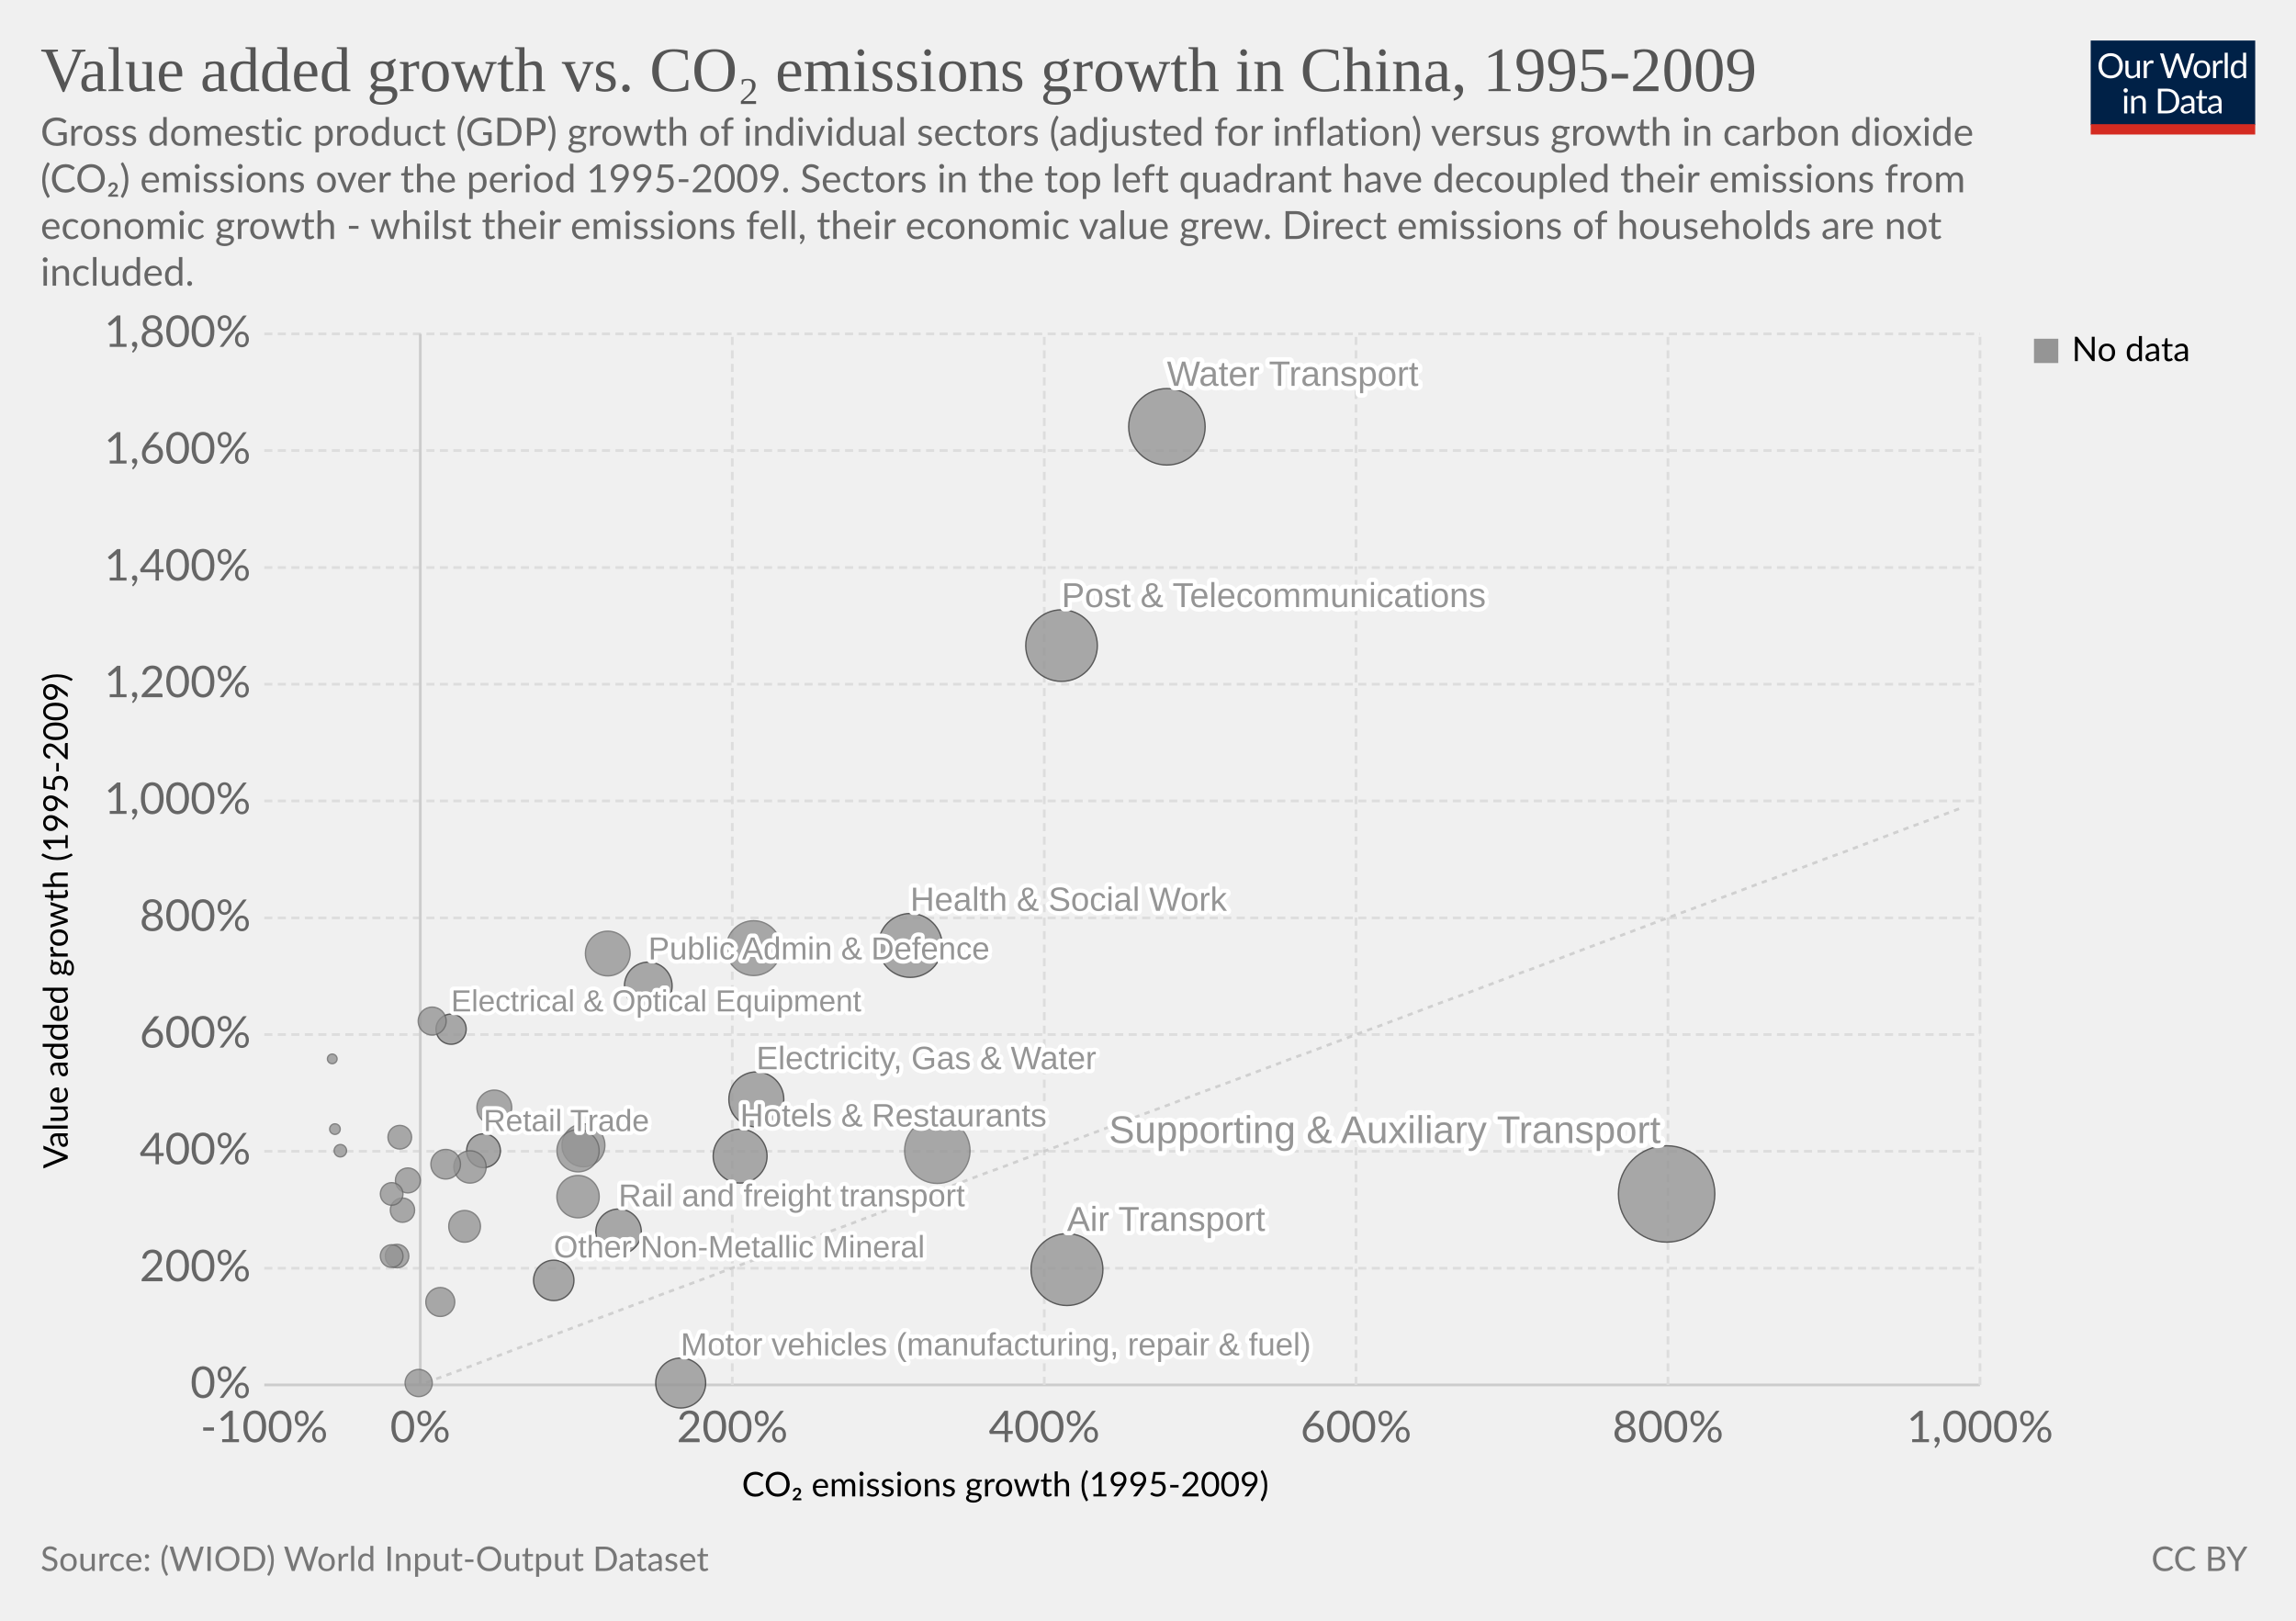
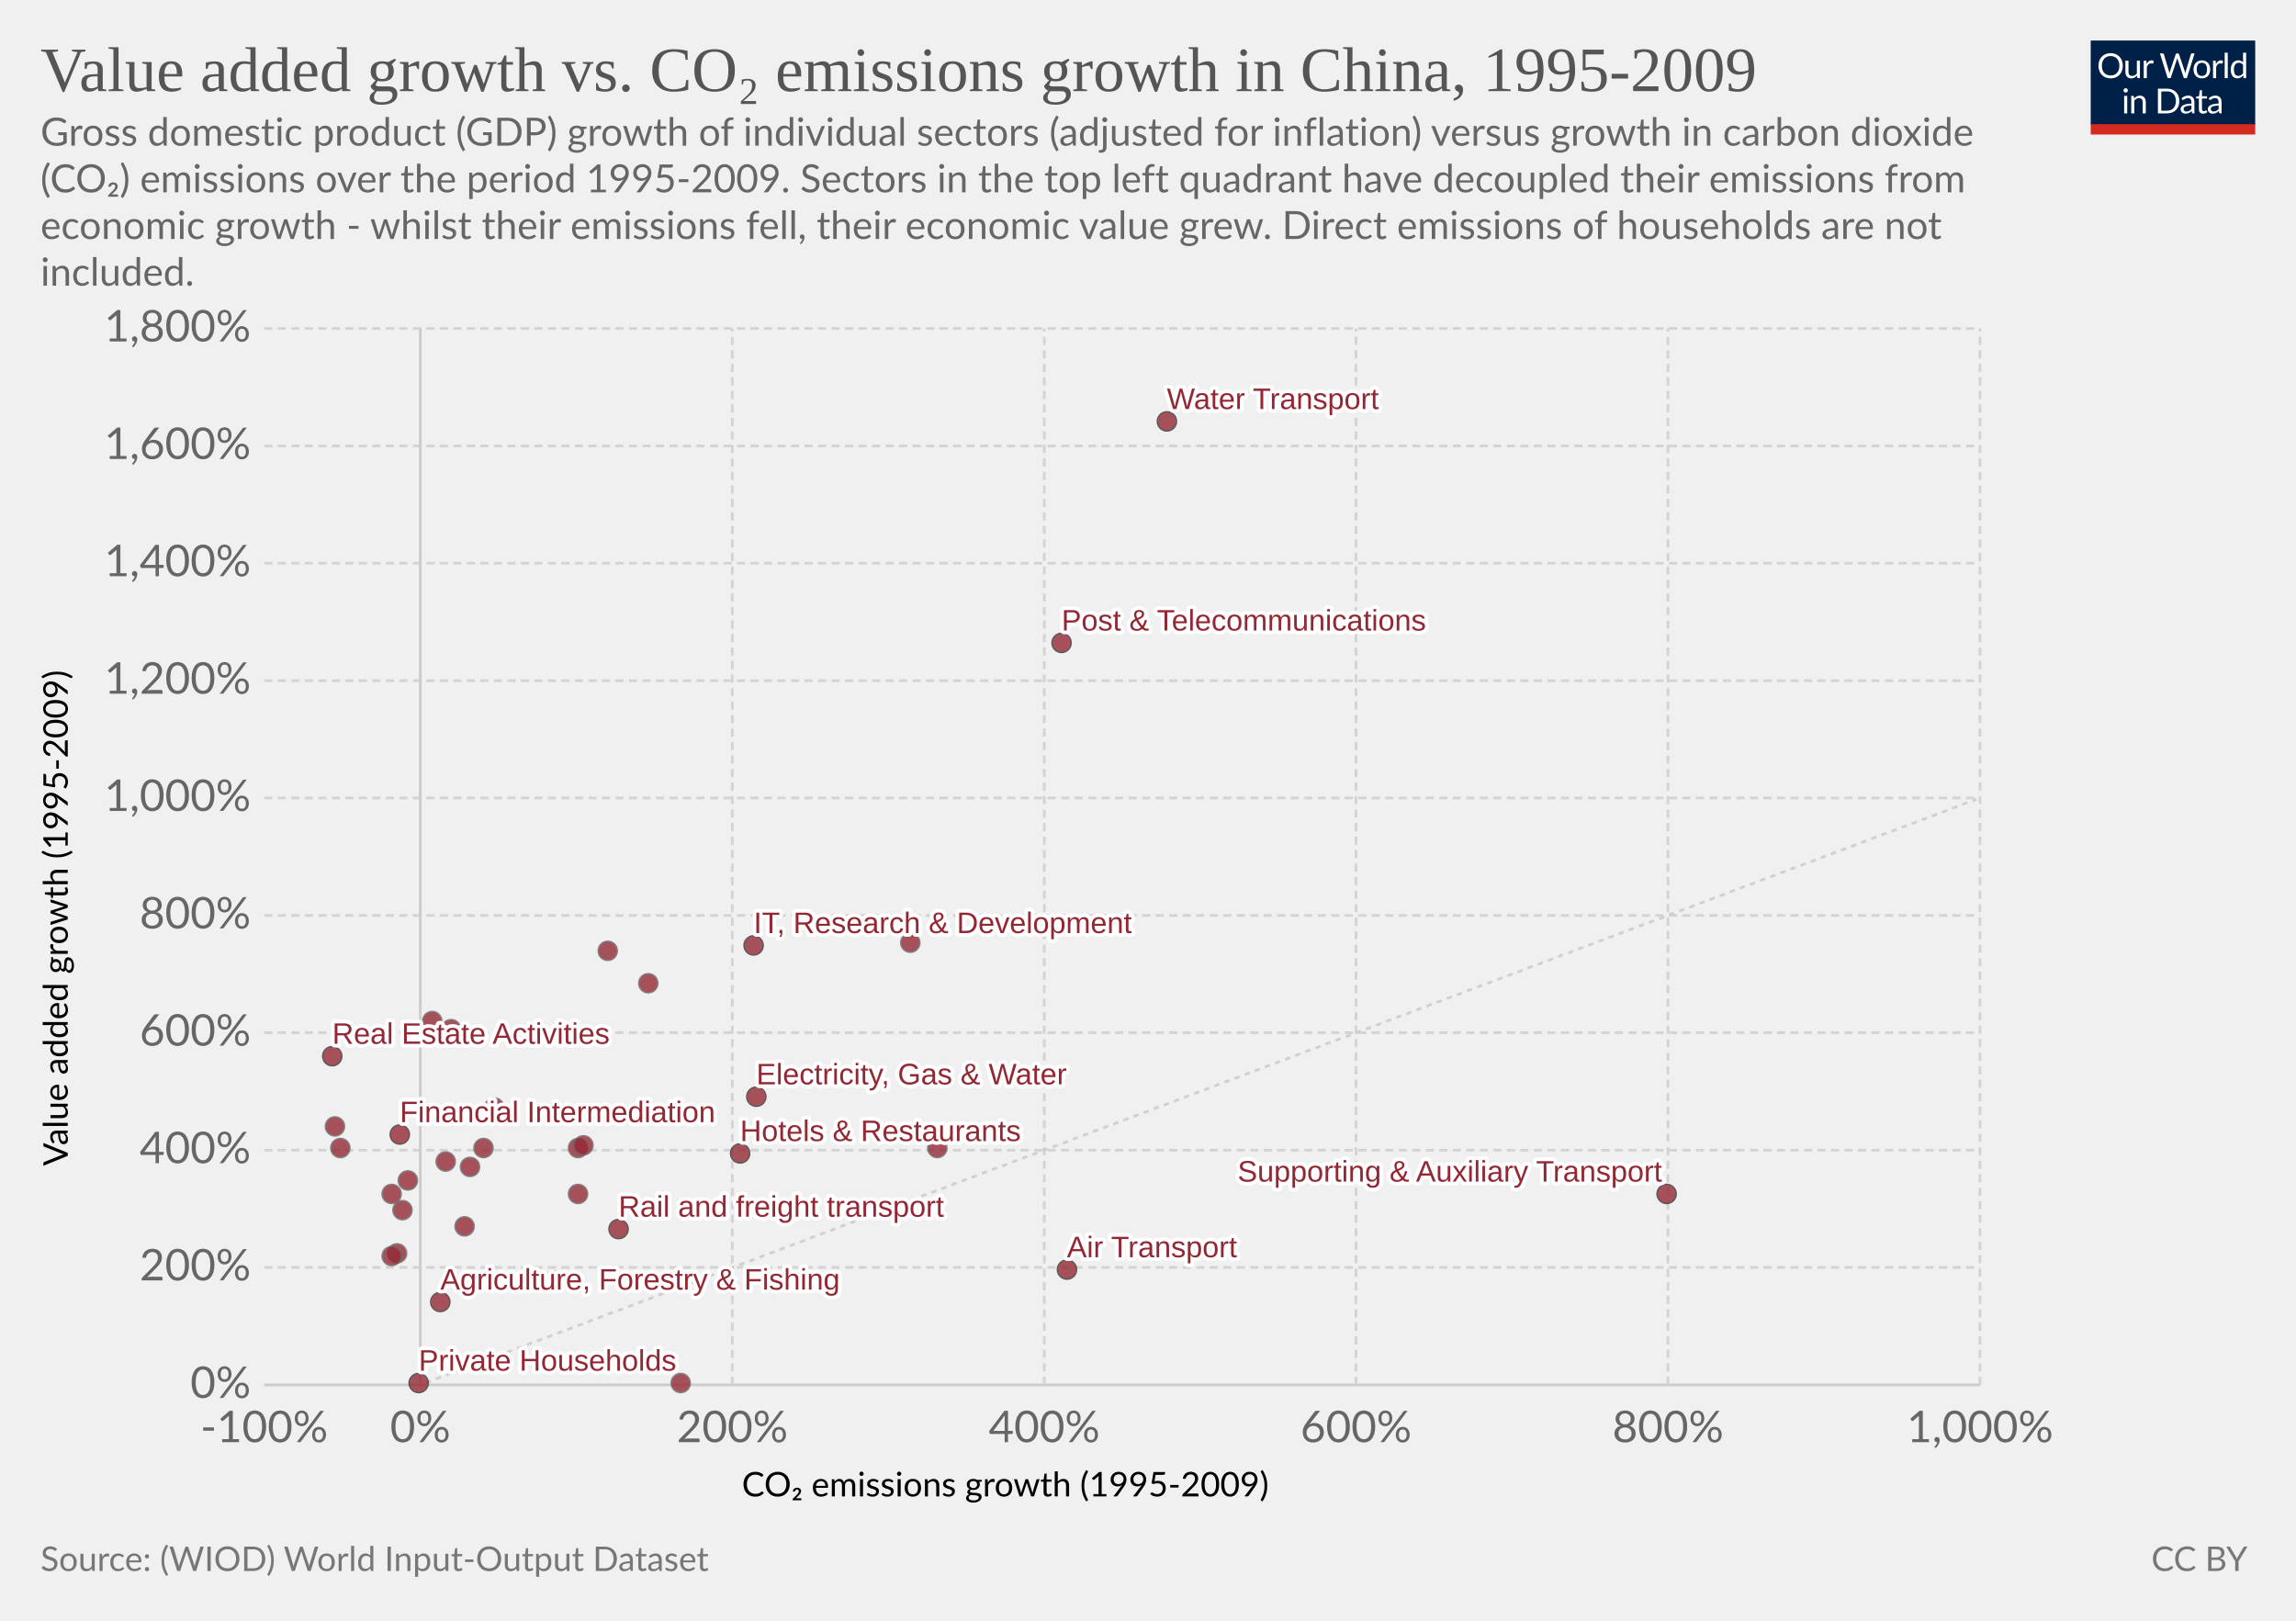
<svg xmlns="http://www.w3.org/2000/svg" version="1.1" style="background-color:#fff;-webkit-font-smoothing:antialiased" width="850" height="600" viewBox="0 0 850 600" font-family="Lato,'Helvetica Neue',Helvetica,Arial,sans-serif" font-size="18" text-rendering="optimizeLegibility">
  <g class="HeaderView">
    <g transform="matrix(.29 0 0 .29 774 15)">
      <svg width="210" height="120" viewBox="0 0 210 120" fill="none">
        <g clip-path="url(#clip0)">
          <path d="M0 0h210v107.89H0V0z" fill="#002147" />
          <path d="M40.98 32.25c0 2.36-.38 4.53-1.12 6.51a14.26 14.26 0 01-8.1 8.4c-1.9.78-4.02 1.17-6.34 1.17a16.6 16.6 0 01-6.33-1.17 14.31 14.31 0 01-8.08-8.4 18.29 18.29 0 01-1.12-6.51c0-2.36.38-4.53 1.12-6.5a14.32 14.32 0 018.07-8.44c1.92-.8 4.03-1.19 6.34-1.19 2.32 0 4.43.4 6.34 1.19 1.92.8 3.56 1.9 4.93 3.34a14.87 14.87 0 013.17 5.1 18.1 18.1 0 011.12 6.5zm-4.38 0c0-1.94-.26-3.68-.8-5.22a10.91 10.91 0 00-2.24-3.89 9.68 9.68 0 00-3.52-2.46 11.95 11.95 0 00-4.62-.86c-1.68 0-3.21.28-4.6.86a9.88 9.88 0 00-3.54 2.46 10.91 10.91 0 00-2.24 3.9c-.53 1.53-.8 3.27-.8 5.2 0 1.94.27 3.68.8 5.22a11.17 11.17 0 002.24 3.9 10.01 10.01 0 003.55 2.44c1.38.56 2.9.83 4.6.83 1.7 0 3.24-.27 4.61-.83a9.8 9.8 0 003.52-2.44 11.17 11.17 0 002.25-3.9c.53-1.54.8-3.28.8-5.21zm26.22-6.54V48H60.5c-.56 0-.9-.27-1.05-.81l-.31-2.4a12.45 12.45 0 01-3.26 2.6c-1.2.64-2.58.96-4.13.96-1.22 0-2.3-.2-3.24-.6a6.52 6.52 0 01-2.33-1.7 7.37 7.37 0 01-1.43-2.67c-.3-1.04-.46-2.2-.46-3.45V25.7h3.91v14.22c0 1.68.38 2.99 1.15 3.91.77.93 1.96 1.39 3.54 1.39 1.16 0 2.24-.27 3.23-.82a10.42 10.42 0 002.8-2.28V25.7h3.91zm8.61 4.47a9.94 9.94 0 012.6-3.56 5.64 5.64 0 013.76-1.3c.47 0 .92.05 1.34.15.44.1.83.27 1.17.49l-.3 2.92c-.09.37-.3.55-.66.55-.2 0-.5-.04-.9-.13a6.21 6.21 0 00-3.24.18c-.54.2-1.03.5-1.47.92-.42.4-.81.9-1.17 1.5-.33.58-.64 1.26-.92 2.02V48H67.7V25.71h2.25c.42 0 .72.08.88.25.16.16.27.44.33.83l.26 3.39zm61.16-13.7L122.75 48h-3.82l-7.99-24.05a21.95 21.95 0 01-.42-1.58 38.36 38.36 0 01-.44 1.58L102.05 48h-3.83L88.4 16.47h3.54c.38 0 .7.1.95.29.26.2.43.43.5.73l6.52 21.9c.1.4.2.83.28 1.28.1.46.2.94.29 1.46l.3-1.46c.12-.47.25-.9.38-1.27l7.41-21.91c.1-.25.26-.48.51-.69.27-.22.58-.33.95-.33h1.23c.38 0 .69.1.92.29.24.2.41.43.53.73l7.4 21.9a28.4 28.4 0 01.68 2.62 29.52 29.52 0 01.52-2.61l6.54-21.91c.07-.27.23-.5.48-.7.27-.21.58-.32.95-.32h3.32zm9.35 8.88c1.63 0 3.1.27 4.4.82a9.43 9.43 0 015.46 5.94c.5 1.4.74 2.98.74 4.73 0 1.76-.25 3.34-.74 4.75a9.43 9.43 0 01-5.46 5.92c-1.3.52-2.77.79-4.4.79-1.64 0-3.12-.27-4.44-.8a9.42 9.42 0 01-3.35-2.3c-.92-1-1.63-2.2-2.13-3.61-.49-1.41-.73-3-.73-4.75s.24-3.33.73-4.73c.5-1.43 1.2-2.64 2.13-3.63a9.4 9.4 0 013.35-2.31c1.32-.55 2.8-.82 4.44-.82zm0 19.89c2.2 0 3.84-.73 4.93-2.2 1.08-1.48 1.63-3.54 1.63-6.18 0-2.66-.55-4.72-1.63-6.2-1.09-1.49-2.73-2.23-4.93-2.23-1.12 0-2.09.2-2.93.57a5.7 5.7 0 00-2.06 1.65 7.5 7.5 0 00-1.24 2.67c-.26 1.04-.4 2.22-.4 3.54 0 2.64.55 4.7 1.64 6.18 1.1 1.47 2.76 2.2 4.99 2.2zm17.97-15.07a9.94 9.94 0 012.6-3.56 5.64 5.64 0 013.76-1.3c.47 0 .91.05 1.34.15.44.1.83.27 1.16.49l-.28 2.92c-.09.37-.31.55-.66.55-.2 0-.5-.04-.9-.13a6.2 6.2 0 00-3.24.18c-.54.2-1.03.5-1.47.92-.43.4-.82.9-1.17 1.5a13.1 13.1 0 00-.92 2.02V48h-3.94V25.71h2.24c.43 0 .72.08.88.25.17.16.28.44.33.83l.27 3.39zm15.04-14.59V48h-3.92V15.6h3.92zm19.55 15.43a6.22 6.22 0 00-2.38-2.05 6.7 6.7 0 00-2.86-.6c-2.07 0-3.66.75-4.77 2.23-1.12 1.48-1.68 3.6-1.68 6.33 0 1.46.13 2.7.38 3.74a7.29 7.29 0 001.1 2.56 4.35 4.35 0 001.78 1.45c.7.3 1.5.46 2.4.46 1.29 0 2.41-.3 3.36-.88a9.6 9.6 0 002.67-2.49V31.02zm3.91-15.43V48h-2.33c-.56 0-.9-.27-1.06-.81l-.35-2.71a12.13 12.13 0 01-3.25 2.77 8.28 8.28 0 01-4.23 1.06 7.31 7.31 0 01-6.14-2.9c-.73-.96-1.3-2.15-1.69-3.57a18.35 18.35 0 01.07-9.48 11.29 11.29 0 011.89-3.7 8.7 8.7 0 017.06-3.34 7.96 7.96 0 016.12 2.62V15.59h3.91zM46.61 70.71V93H42.7V70.71h3.91zm.84-7c0 .39-.08.75-.24 1.09a2.81 2.81 0 01-1.52 1.47 2.67 2.67 0 01-2.16 0 2.9 2.9 0 01-1.45-1.47 2.67 2.67 0 010-2.16c.15-.35.35-.65.6-.9.25-.27.53-.47.85-.62a2.67 2.67 0 012.16 0c.35.15.65.35.9.62.27.25.47.55.62.9.16.34.24.7.24 1.08zm7.97 10.24c.49-.54 1-1.04 1.54-1.48a9.85 9.85 0 013.66-1.84 8.96 8.96 0 015.43.35c.94.4 1.72.97 2.33 1.71a7.36 7.36 0 011.43 2.67c.32 1.04.49 2.19.49 3.45V93h-3.94V78.81c0-1.69-.4-3-1.17-3.92-.76-.93-1.93-1.4-3.5-1.4a6.6 6.6 0 00-3.25.83c-1 .56-1.92 1.31-2.77 2.27V93h-3.94V70.71h2.35c.56 0 .9.28 1.04.82l.3 2.42zm57.7 3.3c0 2.36-.37 4.5-1.11 6.44a14.3 14.3 0 01-3.17 4.98 14.1 14.1 0 01-4.93 3.2c-1.9.76-4.02 1.13-6.33 1.13H85.8V61.47h11.77c2.31 0 4.42.39 6.33 1.15a13.8 13.8 0 018.1 8.18 17.75 17.75 0 011.12 6.45zm-4.37 0c0-1.94-.26-3.67-.8-5.2a10.94 10.94 0 00-2.23-3.87 9.57 9.57 0 00-3.53-2.42 12.23 12.23 0 00-4.61-.83h-7.5v24.62h7.5c1.7 0 3.24-.28 4.61-.84a9.7 9.7 0 003.53-2.4 10.94 10.94 0 002.24-3.87c.53-1.53.8-3.26.8-5.2zm19.8 5.72c-1.8.06-3.34.2-4.62.44-1.26.22-2.3.51-3.1.88-.8.36-1.37.8-1.74 1.3-.35.5-.53 1.05-.53 1.67 0 .58.1 1.1.3 1.52a3 3 0 00.76 1.05c.34.27.73.46 1.17.6.45.11.94.17 1.45.17a7.28 7.28 0 003.5-.81 11.95 11.95 0 002.82-2.2v-4.62zm-12.65-9.11a12.73 12.73 0 013.98-2.66c1.43-.59 3-.88 4.73-.88 1.25 0 2.36.2 3.33.61a6.81 6.81 0 013.94 4.38c.33 1.04.5 2.19.5 3.43V93h-1.74a1.8 1.8 0 01-.88-.18c-.2-.13-.36-.38-.48-.74l-.44-2.12c-.59.55-1.16 1.03-1.72 1.46a9.48 9.48 0 01-3.74 1.7c-.69.15-1.46.23-2.3.23-.87 0-1.69-.12-2.45-.35a5.34 5.34 0 01-3.34-2.93 6.64 6.64 0 01-.49-2.64c0-.88.25-1.72.73-2.53a6.33 6.33 0 012.35-2.17c1.09-.63 2.5-1.15 4.25-1.54 1.75-.41 3.89-.65 6.42-.7v-1.75c0-1.73-.37-3.03-1.12-3.91-.75-.9-1.84-1.34-3.28-1.34-.97 0-1.78.12-2.44.37-.64.23-1.2.5-1.7.81l-1.23.82c-.33.23-.67.35-1 .35-.27 0-.5-.07-.69-.2a2.1 2.1 0 01-.48-.53l-.7-1.25zm27.67 19.5c-1.76 0-3.12-.5-4.07-1.48-.94-.98-1.41-2.4-1.41-4.25V74h-2.68a.9.9 0 01-.6-.2c-.16-.14-.24-.36-.24-.66v-1.56l3.65-.46.9-6.89a.9.9 0 01.29-.52.88.88 0 01.62-.22H142v7.67h6.44V74H142v13.38c0 .94.22 1.63.68 2.09.45.45 1.04.68 1.76.68a3.21 3.21 0 001.85-.53l.55-.35c.16-.12.3-.18.41-.18.2 0 .4.13.55.38l1.15 1.87a7.45 7.45 0 01-2.44 1.5c-.96.35-1.94.52-2.95.52zm19.68-10.4c-1.8.07-3.34.21-4.62.45-1.26.22-2.3.51-3.1.88-.8.36-1.37.8-1.74 1.3-.35.5-.53 1.05-.53 1.67 0 .58.1 1.1.3 1.52.18.42.44.77.76 1.05.34.27.73.46 1.17.6.45.11.94.17 1.45.17a7.3 7.3 0 003.5-.81 12.04 12.04 0 002.82-2.2v-4.62zm-12.65-9.1a12.72 12.72 0 013.99-2.66c1.42-.59 3-.88 4.72-.88 1.25 0 2.36.2 3.33.61a6.81 6.81 0 013.94 4.38c.33 1.04.5 2.19.5 3.43V93h-1.74a1.8 1.8 0 01-.88-.18c-.2-.13-.36-.38-.48-.74l-.44-2.12c-.59.55-1.16 1.03-1.72 1.46a9.48 9.48 0 01-3.74 1.7c-.69.15-1.46.23-2.3.23-.87 0-1.69-.12-2.45-.35a5.33 5.33 0 01-3.34-2.93 6.62 6.62 0 01-.49-2.64c0-.88.25-1.72.73-2.53a6.33 6.33 0 012.35-2.17c1.09-.63 2.5-1.15 4.25-1.54a31.2 31.2 0 016.42-.7v-1.75c0-1.73-.37-3.03-1.12-3.91-.75-.9-1.84-1.34-3.28-1.34-.97 0-1.78.12-2.44.37-.64.23-1.2.5-1.7.81-.46.3-.87.57-1.22.82-.34.23-.68.35-1.02.35-.26 0-.49-.07-.68-.2a1.88 1.88 0 01-.48-.53l-.7-1.25z" fill="#fff" />
          <path fill="#D42B21" d="M0 106.79h210V120H0z" />
        </g>
        <defs>
          <clipPath id="clip0">
            <path fill="#fff" d="M0 0h210v120H0z" />
          </clipPath>
        </defs>
      </svg>
    </g>
-     <a href="https://ourworldindata.org/grapher/value-added-growth-vs-emissions-growth-china" target="_blank" font-family="&quot;Playfair Display&quot;,Georgia,&quot;Times New Roman&quot;,serif">
+     <a href="https://ourworldindata.org/grapher/value-added-growth-vs-emissions-growth-china?tab=chart&amp;stackMode=absolute&amp;time=latest&amp;country=&amp;region=World" target="_blank" font-family="&quot;Playfair Display&quot;,Georgia,&quot;Times New Roman&quot;,serif">
      <text font-size="23.4" x="15" y="33.7" fill="#555">
        <tspan x="15" y="33.72">Value added growth vs. CO₂ emissions growth in China, 1995-2009</tspan>
      </text>
    </a>
    <text font-size="14.4" x="15" y="53.9" fill="#666">
      <tspan x="15" y="53.92">Gross domestic product (GDP) growth of individual sectors (adjusted for inflation) versus growth in carbon dioxide</tspan>
      <tspan x="15" y="71.2">(CO₂) emissions over the period 1995-2009. Sectors in the top left quadrant have decoupled their emissions from</tspan>
      <tspan x="15" y="88.48">economic growth - whilst their emissions fell, their economic value grew. Direct emissions of households are not</tspan>
      <tspan x="15" y="105.76">included.</tspan>
    </text>
  </g>
-   <g>
-     <g class="AxisBoxView">
+   <g class="ScatterPlot">
+     <g class="DualAxisView">
      <g class="HorizontalAxis">
        <text font-size="12.6" x="274.6" y="554">
          <tspan x="274.65" y="553.98">CO₂ emissions growth (1995-2009)</tspan>
        </text>
        <text x="97.8" y="533.9" fill="#666" text-anchor="middle" font-size="16.2">-100%</text>
        <text x="155.6" y="533.9" fill="#666" text-anchor="middle" font-size="16.2">0%</text>
        <text x="271.1" y="533.9" fill="#666" text-anchor="middle" font-size="16.2">200%</text>
        <text x="386.6" y="533.9" fill="#666" text-anchor="middle" font-size="16.2">400%</text>
        <text x="502" y="533.9" fill="#666" text-anchor="middle" font-size="16.2">600%</text>
        <text x="617.5" y="533.9" fill="#666" text-anchor="middle" font-size="16.2">800%</text>
        <text x="733" y="533.9" fill="#666" text-anchor="middle" font-size="16.2">1,000%</text>
      </g>
      <g class="VerticalAxis">
-         <text font-size="12.6" x="-432.6" y="25.1" transform="rotate(-90)">
-           <tspan x="-432.6" y="25.08">Value added growth (1995-2009)</tspan>
+         <text font-size="12.6" x="-431.6" y="25.1" transform="rotate(-90)">
+           <tspan x="-431.6" y="25.08">Value added growth (1995-2009)</tspan>
        </text>
        <text x="92.84" y="512.7" fill="#666" dominant-baseline="middle" text-anchor="end" font-size="16.2">0%</text>
-         <text x="92.84" y="469.5" fill="#666" dominant-baseline="middle" text-anchor="end" font-size="16.2">200%</text>
-         <text x="92.84" y="426.2" fill="#666" dominant-baseline="middle" text-anchor="end" font-size="16.2">400%</text>
-         <text x="92.84" y="383" fill="#666" dominant-baseline="middle" text-anchor="end" font-size="16.2">600%</text>
-         <text x="92.84" y="339.8" fill="#666" dominant-baseline="middle" text-anchor="end" font-size="16.2">800%</text>
-         <text x="92.84" y="296.5" fill="#666" dominant-baseline="middle" text-anchor="end" font-size="16.2">1,000%</text>
-         <text x="92.84" y="253.3" fill="#666" dominant-baseline="middle" text-anchor="end" font-size="16.2">1,200%</text>
-         <text x="92.84" y="210.1" fill="#666" dominant-baseline="middle" text-anchor="end" font-size="16.2">1,400%</text>
-         <text x="92.84" y="166.8" fill="#666" dominant-baseline="middle" text-anchor="end" font-size="16.2">1,600%</text>
-         <text x="92.84" y="123.6" fill="#666" dominant-baseline="middle" text-anchor="end" font-size="16.2">1,800%</text>
-       </g>
-       <g class="AxisGridLines">
+         <text x="92.84" y="469.2" fill="#666" dominant-baseline="middle" text-anchor="end" font-size="16.2">200%</text>
+         <text x="92.84" y="425.8" fill="#666" dominant-baseline="middle" text-anchor="end" font-size="16.2">400%</text>
+         <text x="92.84" y="382.3" fill="#666" dominant-baseline="middle" text-anchor="end" font-size="16.2">600%</text>
+         <text x="92.84" y="338.9" fill="#666" dominant-baseline="middle" text-anchor="end" font-size="16.2">800%</text>
+         <text x="92.84" y="295.4" fill="#666" dominant-baseline="middle" text-anchor="end" font-size="16.2">1,000%</text>
+         <text x="92.84" y="252" fill="#666" dominant-baseline="middle" text-anchor="end" font-size="16.2">1,200%</text>
+         <text x="92.84" y="208.5" fill="#666" dominant-baseline="middle" text-anchor="end" font-size="16.2">1,400%</text>
+         <text x="92.84" y="165.1" fill="#666" dominant-baseline="middle" text-anchor="end" font-size="16.2">1,600%</text>
+         <text x="92.84" y="121.6" fill="#666" dominant-baseline="middle" text-anchor="end" font-size="16.2">1,800%</text>
+       </g>
+       <g class="AxisGridLines horizontalLines">
        <path stroke="#ccc" d="M97.84 512.7H733" />
-         <path stroke="#ddd" stroke-dasharray="3,2" d="M97.84 469.5H733M97.84 426.2H733M97.84 383H733M97.84 339.8H733M97.84 296.5H733M97.84 253.3H733M97.84 210.1H733M97.84 166.8H733M97.84 123.6H733" />
-       </g>
-       <g class="AxisGridLines">
-         <path stroke="#ccc" d="M155.6 512.7V123.6" />
-         <path stroke="#ddd" stroke-dasharray="3,2" d="M271.1 512.7V123.6M386.6 512.7V123.6M502 512.7V123.6M617.5 512.7V123.6M733 512.7V123.6" />
+         <path stroke="#d3d3d3" stroke-dasharray="3,2" d="M97.84 469.2H733M97.84 425.8H733M97.84 382.3H733M97.84 338.9H733M97.84 295.4H733M97.84 252H733M97.84 208.5H733M97.84 165.1H733M97.84 121.6H733" />
+       </g>
+       <g class="AxisGridLines verticalLines">
+         <path stroke="#ccc" d="M155.6 512.7V121.6" />
+         <path stroke="#d3d3d3" stroke-dasharray="3,2" d="M271.1 512.7V121.6M386.6 512.7V121.6M502 512.7V121.6M617.5 512.7V121.6M733 512.7V121.6" />
      </g>
    </g>
    <g>
      <defs>
        <clipPath id="a">
-           <path d="M97.84 123.6H733v389.1H97.84z" />
+           <path d="M97.84 121.6H733v391.1H97.84z" />
        </clipPath>
      </defs>
-       <path d="M97.8 534.3l6.4-2.4 6.3-2.3 6.4-2.4 6.3-2.4 6.4-2.4 6.4-2.4 6.3-2.3 6.4-2.4 6.3-2.4 6.4-2.4 6.3-2.3 6.4-2.4 6.3-2.4 6.4-2.4 6.3-2.4 6.4-2.3 6.3-2.4 6.4-2.4 6.3-2.4 6.4-2.3 6.3-2.4 6.4-2.4 6.3-2.4 6.4-2.4 6.3-2.3 6.4-2.4 6.3-2.4 6.4-2.4 6.3-2.3 6.4-2.4 6.3-2.4 6.4-2.4 6.3-2.4 6.4-2.3 6.3-2.4 6.4-2.4 6.4-2.4 6.3-2.3 6.4-2.4 6.3-2.4 6.4-2.4 6.3-2.4 6.4-2.3 6.3-2.4 6.4-2.4 6.3-2.4 6.4-2.3 6.3-2.4 6.4-2.4 6.3-2.4 6.4-2.4 6.3-2.3 6.4-2.4 6.3-2.4 6.4-2.4 6.3-2.3 6.4-2.4 6.3-2.4 6.4-2.4 6.3-2.4 6.4-2.3 6.3-2.4 6.4-2.4 6.3-2.4 6.4-2.3 6.3-2.4 6.4-2.4 6.3-2.4 6.4-2.4 6.4-2.3 6.3-2.4 6.4-2.4 6.3-2.4 6.4-2.3 6.3-2.4 6.4-2.4 6.3-2.4 6.4-2.4 6.3-2.3 6.4-2.4 6.3-2.4 6.4-2.4 6.3-2.3 6.4-2.4 6.3-2.4 6.4-2.4 6.3-2.4 6.4-2.3 6.3-2.4 6.4-2.4 6.3-2.4 6.4-2.3 6.3-2.4 6.4-2.4 6.3-2.4 6.4-2.4 6.3-2.3 6.4-2.4 6.3-2.4" clip-path="url(#a)" opacity=".9" fill="none" stroke="#ccc" stroke-dasharray="2 2" />
+       <path d="M97.8 534.4l1.3-.5 1.3-.4 1.3-.5 1.2-.5 1.3-.5 1.3-.4 1.2-.5 1.3-.5 1.3-.5 1.2-.5 1.3-.4 1.3-.5 1.3-.5 1.2-.5 1.3-.4 1.3-.5 1.2-.5 1.3-.5 1.3-.5 1.2-.4 1.3-.5 1.3-.5 1.3-.5 1.2-.4 1.3-.5 1.3-.5 1.2-.5 1.3-.5 1.3-.4 1.3-.5 1.2-.5 1.3-.5 1.3-.4 1.2-.5 1.3-.5 1.3-.5 1.2-.5 1.3-.4 1.3-.5 1.3-.5 1.2-.5 1.3-.4 1.3-.5 1.2-.5 1.3-.5 1.3-.5 1.2-.4 1.3-.5 1.3-.5 1.3-.5 1.2-.5 1.3-.4 1.3-.5 1.2-.5 1.3-.5 1.3-.4 1.3-.5 1.2-.5 1.3-.5 1.3-.5 1.2-.4 1.3-.5 1.3-.5 1.2-.5 1.3-.4 1.3-.5 1.3-.5 1.2-.5 1.3-.5 1.3-.4 1.2-.5 1.3-.5 1.3-.5 1.2-.4 1.3-.5 1.3-.5 1.3-.5 1.2-.5 1.3-.4 1.3-.5 1.2-.5 1.3-.5 1.3-.4 1.2-.5 1.3-.5 1.3-.5 1.3-.5 1.2-.4 1.3-.5 1.3-.5 1.2-.5 1.3-.4 1.3-.5 1.3-.5 1.2-.5 1.3-.5 1.3-.4 1.2-.5 1.3-.5 1.3-.5 1.2-.5 1.3-.4 1.3-.5 1.3-.5 1.2-.5 1.3-.4 1.3-.5 1.2-.5 1.3-.5 1.3-.5 1.2-.4 1.3-.5 1.3-.5 1.3-.5 1.2-.4 1.3-.5 1.3-.5 1.2-.5 1.3-.5 1.3-.4 1.3-.5 1.2-.5 1.3-.5 1.3-.4 1.2-.5 1.3-.5 1.3-.5 1.2-.5 1.3-.4 1.3-.5 1.3-.5 1.2-.5 1.3-.4 1.3-.5 1.2-.5 1.3-.5 1.3-.5 1.2-.4 1.3-.5 1.3-.5 1.3-.5 1.2-.4 1.3-.5 1.3-.5 1.2-.5 1.3-.5 1.3-.4 1.2-.5 1.3-.5 1.3-.5 1.3-.5 1.2-.4 1.3-.5 1.3-.5 1.2-.5 1.3-.4 1.3-.5 1.3-.5 1.2-.5 1.3-.5 1.3-.4 1.2-.5 1.3-.5 1.3-.5 1.2-.4 1.3-.5 1.3-.5 1.3-.5 1.2-.5 1.3-.4 1.3-.5 1.2-.5 1.3-.5 1.3-.4 1.2-.5 1.3-.5 1.3-.5 1.3-.5 1.2-.4 1.3-.5 1.3-.5 1.2-.5 1.3-.4 1.3-.5 1.3-.5 1.2-.5 1.3-.5 1.3-.4 1.2-.5 1.3-.5 1.3-.5 1.2-.5 1.3-.4 1.3-.5 1.3-.5 1.2-.5 1.3-.4 1.3-.5 1.2-.5 1.3-.5 1.3-.5 1.2-.4 1.3-.5 1.3-.5 1.3-.5 1.2-.4 1.3-.5 1.3-.5 1.2-.5 1.3-.5 1.3-.4 1.2-.5 1.3-.5 1.3-.5 1.3-.4 1.2-.5 1.3-.5 1.3-.5 1.2-.5 1.3-.4 1.3-.5 1.3-.5 1.2-.5 1.3-.4 1.3-.5 1.2-.5 1.3-.5 1.3-.5 1.2-.4 1.3-.5 1.3-.5 1.3-.5 1.2-.4 1.3-.5 1.3-.5 1.2-.5 1.3-.5 1.3-.4 1.2-.5 1.3-.5 1.3-.5 1.3-.5 1.2-.4 1.3-.5 1.3-.5 1.2-.5 1.3-.4 1.3-.5 1.3-.5 1.2-.5 1.3-.5 1.3-.4 1.2-.5 1.3-.5 1.3-.5 1.2-.4 1.3-.5 1.3-.5 1.3-.5 1.2-.5 1.3-.4 1.3-.5 1.2-.5 1.3-.5 1.3-.4 1.2-.5 1.3-.5 1.3-.5 1.3-.5 1.2-.4 1.3-.5 1.3-.5 1.2-.5 1.3-.4 1.3-.5 1.2-.5 1.3-.5 1.3-.5 1.3-.4 1.2-.5 1.3-.5 1.3-.5 1.2-.4 1.3-.5 1.3-.5 1.3-.5 1.2-.5 1.3-.4 1.3-.5 1.2-.5 1.3-.5 1.3-.5 1.2-.4 1.3-.5 1.3-.5 1.3-.5 1.2-.4 1.3-.5 1.3-.5 1.2-.5 1.3-.5 1.3-.4 1.2-.5 1.3-.5 1.3-.5 1.3-.4 1.2-.5 1.3-.5 1.3-.5 1.2-.5 1.3-.4 1.3-.5 1.3-.5 1.2-.5 1.3-.4 1.3-.5 1.2-.5 1.3-.5 1.3-.5 1.2-.4 1.3-.5 1.3-.5 1.3-.5 1.2-.4 1.3-.5 1.3-.5 1.2-.5 1.3-.5 1.3-.4 1.2-.5 1.3-.5 1.3-.5 1.3-.4 1.2-.5 1.3-.5 1.3-.5 1.2-.5 1.3-.4 1.3-.5 1.2-.5 1.3-.5 1.3-.5 1.3-.4 1.2-.5 1.3-.5 1.3-.5 1.2-.4 1.3-.5 1.3-.5 1.3-.5 1.2-.5 1.3-.4 1.3-.5 1.2-.5 1.3-.5 1.3-.4 1.2-.5 1.3-.5 1.3-.5 1.3-.5 1.2-.4 1.3-.5 1.3-.5 1.2-.5 1.3-.4 1.3-.5 1.2-.5 1.3-.5 1.3-.5 1.3-.4 1.2-.5 1.3-.5 1.3-.5 1.2-.4 1.3-.5 1.3-.5 1.3-.5 1.2-.5 1.3-.4 1.3-.5 1.2-.5 1.3-.5 1.3-.5 1.2-.4 1.3-.5 1.3-.5 1.3-.5 1.2-.4 1.3-.5 1.3-.5 1.2-.5 1.3-.5 1.3-.4 1.2-.5 1.3-.5 1.3-.5 1.3-.4 1.2-.5 1.3-.5 1.3-.5 1.2-.5 1.3-.4 1.3-.5 1.2-.5 1.3-.5 1.3-.4 1.3-.5 1.2-.5 1.3-.5 1.3-.5 1.2-.4 1.3-.5 1.3-.5 1.3-.5 1.2-.4 1.3-.5 1.3-.5 1.2-.5 1.3-.5 1.3-.4 1.2-.5 1.3-.5 1.3-.5 1.3-.4 1.2-.5 1.3-.5 1.3-.5 1.2-.5 1.3-.4 1.3-.5 1.2-.5 1.3-.5 1.3-.5 1.3-.4 1.2-.5 1.3-.5 1.3-.5 1.2-.4 1.3-.5 1.3-.5 1.3-.5 1.2-.5 1.3-.4 1.3-.5 1.2-.5 1.3-.5 1.3-.4 1.2-.5 1.3-.5 1.3-.5 1.3-.5 1.2-.4 1.3-.5 1.3-.5 1.2-.5 1.3-.4 1.3-.5 1.2-.5 1.3-.5 1.3-.5 1.3-.4 1.2-.5 1.3-.5 1.3-.5 1.2-.4 1.3-.5 1.3-.5 1.2-.5 1.3-.5 1.3-.4 1.3-.5 1.2-.5 1.3-.5 1.3-.4 1.2-.5 1.3-.5 1.3-.5 1.3-.5 1.2-.4 1.3-.5 1.3-.5 1.2-.5 1.3-.5 1.3-.4 1.2-.5 1.3-.5 1.3-.5 1.3-.4 1.2-.5 1.3-.5 1.3-.5 1.2-.5 1.3-.4 1.3-.5 1.2-.5 1.3-.5 1.3-.4 1.3-.5 1.2-.5" clip-path="url(#a)" opacity=".9" fill="none" stroke="#ccc" stroke-dasharray="2 2" />
    </g>
    <g class="PointsWithLabels clickable" clip-path="url(#b)" font-family="Arial, sans-serif">
-       <path fill="rgba(255,255,255,0)" d="M97.84 123.6H733v389.1H97.84z" />
+       <path fill="rgba(255,255,255,0)" d="M97.84 121.6H733v391.1H97.84z" />
      <defs>
        <clipPath id="b">
-           <path d="M87.84 113.6H743v409.1H87.84z" />
+           <path d="M87.84 111.6H743v411.1H87.84z" />
        </clipPath>
      </defs>
+       <g class="key-Financial-Intermediation_0">
+         <circle cx="148" cy="420" r="3.57" fill="#932834" opacity=".8" stroke="#333" stroke-width=".5" />
+       </g>
+       <g class="key-Wholesale-__0026-Commission-Trade_0">
+         <circle cx="126" cy="425" r="3.57" fill="#932834" opacity=".8" stroke="#666" stroke-width=".5" />
+       </g>
+       <g class="key-Retail-Trade_0">
+         <circle cx="179" cy="425" r="3.57" fill="#932834" opacity=".8" stroke="#666" stroke-width=".5" />
+       </g>
+       <g class="key-Hotels-__0026-Restaurants_0">
+         <circle cx="274" cy="427" r="3.57" fill="#932834" opacity=".8" stroke="#333" stroke-width=".5" />
+       </g>
+       <g class="key-Rail-and-freight-transport_0">
+         <circle cx="229" cy="455" r="3.57" fill="#932834" opacity=".8" stroke="#333" stroke-width=".5" />
+       </g>
+       <g class="key-Water-Transport_0">
+         <circle cx="432" cy="156" r="3.57" fill="#932834" opacity=".8" stroke="#333" stroke-width=".5" />
+       </g>
+       <g class="key-Air-Transport_0">
+         <circle cx="395" cy="470" r="3.57" fill="#932834" opacity=".8" stroke="#333" stroke-width=".5" />
+       </g>
      <g class="key-Supporting-__0026-Auxiliary-Transport_0">
-         <circle cx="617" cy="442" r="17.84" fill="#959595" opacity=".8" stroke="#333" stroke-width=".5" />
-       </g>
-       <g class="key-Water-Transport_0">
-         <circle cx="432" cy="158" r="14.15" fill="#959595" opacity=".8" stroke="#333" stroke-width=".5" />
-       </g>
-       <g class="key-Air-Transport_0">
-         <circle cx="395" cy="470" r="13.3" fill="#959595" opacity=".8" stroke="#333" stroke-width=".5" />
+         <circle cx="617" cy="442" r="3.57" fill="#932834" opacity=".8" stroke="#333" stroke-width=".5" />
      </g>
      <g class="key-Post-__0026-Telecommunications_0">
-         <circle cx="393" cy="239" r="13.25" fill="#959595" opacity=".8" stroke="#333" stroke-width=".5" />
+         <circle cx="393" cy="238" r="3.57" fill="#932834" opacity=".8" stroke="#333" stroke-width=".5" />
+       </g>
+       <g class="key-Mining-__0026-Quarrying_0">
+         <circle cx="214" cy="425" r="3.57" fill="#932834" opacity=".8" stroke="#666" stroke-width=".5" />
+       </g>
+       <g class="key-Real-Estate-Activities_0">
+         <circle cx="123" cy="391" r="3.57" fill="#932834" opacity=".8" stroke="#333" stroke-width=".5" />
+       </g>
+       <g class="key-IT__002c-Research-__0026-Development_0">
+         <circle cx="279" cy="350" r="3.57" fill="#932834" opacity=".8" stroke="#333" stroke-width=".5" />
+       </g>
+       <g class="key-Public-Admin-__0026-Defence_0">
+         <circle cx="240" cy="364" r="3.57" fill="#932834" opacity=".8" stroke="#666" stroke-width=".5" />
+       </g>
+       <g class="key-Education_0">
+         <circle cx="160" cy="378" r="3.57" fill="#932834" opacity=".8" stroke="#666" stroke-width=".5" />
+       </g>
+       <g class="key-Health-__0026-Social-Work_0">
+         <circle cx="337" cy="349" r="3.57" fill="#932834" opacity=".8" stroke="#666" stroke-width=".5" />
+       </g>
+       <g class="key-Other-Community__002c-Social-__0026-Personal-Services_0">
+         <circle cx="225" cy="352" r="3.57" fill="#932834" opacity=".8" stroke="#666" stroke-width=".5" />
+       </g>
+       <g class="key-Private-Households_0">
+         <circle cx="155" cy="512" r="3.57" fill="#932834" opacity=".8" stroke="#333" stroke-width=".5" />
+       </g>
+       <g class="key-Agriculture__002c-Forestry-__0026-Fishing_0">
+         <circle cx="163" cy="482" r="3.57" fill="#932834" opacity=".8" stroke="#333" stroke-width=".5" />
      </g>
      <g class="key-Construction_0">
-         <circle cx="347" cy="426" r="12.1" fill="#959595" opacity=".8" stroke="#666" stroke-width=".5" />
-       </g>
-       <g class="key-Health-__0026-Social-Work_0">
-         <circle cx="337" cy="350" r="11.82" fill="#959595" opacity=".8" stroke="#333" stroke-width=".5" />
+         <circle cx="347" cy="425" r="3.57" fill="#932834" opacity=".8" stroke="#666" stroke-width=".5" />
+       </g>
+       <g class="key-Motor-vehicles-__0028manufacturing__002c-repair-__0026-fuel__0029_0">
+         <circle cx="252" cy="512" r="3.57" fill="#932834" opacity=".8" stroke="#666" stroke-width=".5" />
+       </g>
+       <g class="key-Food__002c-Beverages-__0026-Tobacco_0">
+         <circle cx="149" cy="448" r="3.57" fill="#932834" opacity=".8" stroke="#666" stroke-width=".5" />
+       </g>
+       <g class="key-Textiles-__0026-Products_0">
+         <circle cx="147" cy="464" r="3.57" fill="#932834" opacity=".8" stroke="#666" stroke-width=".5" />
+       </g>
+       <g class="key-Leather-__0026-Footwear_0">
+         <circle cx="145" cy="465" r="3.57" fill="#932834" opacity=".8" stroke="#666" stroke-width=".5" />
+       </g>
+       <g class="key-Wood-__0026-Products_0">
+         <circle cx="174" cy="432" r="3.57" fill="#932834" opacity=".8" stroke="#666" stroke-width=".5" />
+       </g>
+       <g class="key-Pulp__002c-Paper__002c-__0026-Printing_0">
+         <circle cx="172" cy="454" r="3.57" fill="#932834" opacity=".8" stroke="#666" stroke-width=".5" />
+       </g>
+       <g class="key-Coke__002c-Refined-Petroleum-__0026-Nuclear-Fuel_0">
+         <circle cx="214" cy="442" r="3.57" fill="#932834" opacity=".8" stroke="#666" stroke-width=".5" />
+       </g>
+       <g class="key-Chemicals-__0026-Products_0">
+         <circle cx="165" cy="430" r="3.57" fill="#932834" opacity=".8" stroke="#666" stroke-width=".5" />
+       </g>
+       <g class="key-Rubber-__0026-Plastics_0">
+         <circle cx="145" cy="442" r="3.57" fill="#932834" opacity=".8" stroke="#666" stroke-width=".5" />
+       </g>
+       <g class="key-Other-Non__002dMetallic-Mineral_0">
+         <circle cx="205" cy="474" r="3.57" fill="#932834" opacity=".8" stroke="#666" stroke-width=".5" />
+       </g>
+       <g class="key-Basic-__0026-Fabricated-Metals_0">
+         <circle cx="216" cy="424" r="3.57" fill="#932834" opacity=".8" stroke="#666" stroke-width=".5" />
+       </g>
+       <g class="key-Machinery_0">
+         <circle cx="151" cy="437" r="3.57" fill="#932834" opacity=".8" stroke="#666" stroke-width=".5" />
+       </g>
+       <g class="key-Electrical-__0026-Optical-Equipment_0">
+         <circle cx="167" cy="381" r="3.57" fill="#932834" opacity=".8" stroke="#666" stroke-width=".5" />
+       </g>
+       <g class="key-Transport-Equipment_0">
+         <circle cx="183" cy="410" r="3.57" fill="#932834" opacity=".8" stroke="#666" stroke-width=".5" />
+       </g>
+       <g class="key-Manufacturing__002c-Nec__002c-Recycling_0">
+         <circle cx="124" cy="417" r="3.57" fill="#932834" opacity=".8" stroke="#666" stroke-width=".5" />
      </g>
      <g class="key-Electricity__002c-Gas-__0026-Water_0">
-         <circle cx="280" cy="407" r="10.17" fill="#959595" opacity=".8" stroke="#333" stroke-width=".5" />
-       </g>
-       <g class="key-IT__002c-Research-__0026-Development_0">
-         <circle cx="279" cy="351" r="10.14" fill="#959595" opacity=".8" stroke="#666" stroke-width=".5" />
-       </g>
-       <g class="key-Hotels-__0026-Restaurants_0">
-         <circle cx="274" cy="428" r="9.97" fill="#959595" opacity=".8" stroke="#333" stroke-width=".5" />
-       </g>
-       <g class="key-Motor-vehicles-__0028manufacturing__002c-repair-__0026-fuel__0029_0">
-         <circle cx="252" cy="512" r="9.24" fill="#959595" opacity=".8" stroke="#333" stroke-width=".5" />
-       </g>
-       <g class="key-Public-Admin-__0026-Defence_0">
-         <circle cx="240" cy="365" r="8.82" fill="#959595" opacity=".8" stroke="#333" stroke-width=".5" />
-       </g>
-       <g class="key-Rail-and-freight-transport_0">
-         <circle cx="229" cy="456" r="8.41" fill="#959595" opacity=".8" stroke="#333" stroke-width=".5" />
-       </g>
-       <g class="key-Other-Community__002c-Social-__0026-Personal-Services_0">
-         <circle cx="225" cy="353" r="8.27" fill="#959595" opacity=".8" stroke="#666" stroke-width=".5" />
-       </g>
-       <g class="key-Basic-__0026-Fabricated-Metals_0">
-         <circle cx="216" cy="424" r="7.93" fill="#959595" opacity=".8" stroke="#666" stroke-width=".5" />
-       </g>
-       <g class="key-Coke__002c-Refined-Petroleum-__0026-Nuclear-Fuel_0">
-         <circle cx="214" cy="443" r="7.83" fill="#959595" opacity=".8" stroke="#666" stroke-width=".5" />
-       </g>
-       <g class="key-Mining-__0026-Quarrying_0">
-         <circle cx="214" cy="426" r="7.81" fill="#959595" opacity=".8" stroke="#666" stroke-width=".5" />
-       </g>
-       <g class="key-Other-Non__002dMetallic-Mineral_0">
-         <circle cx="205" cy="474" r="7.47" fill="#959595" opacity=".8" stroke="#333" stroke-width=".5" />
-       </g>
-       <g class="key-Transport-Equipment_0">
-         <circle cx="183" cy="410" r="6.43" fill="#959595" opacity=".8" stroke="#666" stroke-width=".5" />
-       </g>
-       <g class="key-Retail-Trade_0">
-         <circle cx="179" cy="426" r="6.25" fill="#959595" opacity=".8" stroke="#333" stroke-width=".5" />
-       </g>
-       <g class="key-Wood-__0026-Products_0">
-         <circle cx="174" cy="432" r="5.97" fill="#959595" opacity=".8" stroke="#666" stroke-width=".5" />
-       </g>
-       <g class="key-Pulp__002c-Paper__002c-__0026-Printing_0">
-         <circle cx="172" cy="454" r="5.86" fill="#959595" opacity=".8" stroke="#666" stroke-width=".5" />
-       </g>
-       <g class="key-Electrical-__0026-Optical-Equipment_0">
-         <circle cx="167" cy="381" r="5.58" fill="#959595" opacity=".8" stroke="#333" stroke-width=".5" />
-       </g>
-       <g class="key-Chemicals-__0026-Products_0">
-         <circle cx="165" cy="431" r="5.47" fill="#959595" opacity=".8" stroke="#666" stroke-width=".5" />
-       </g>
-       <g class="key-Agriculture__002c-Forestry-__0026-Fishing_0">
-         <circle cx="163" cy="482" r="5.34" fill="#959595" opacity=".8" stroke="#666" stroke-width=".5" />
-       </g>
-       <g class="key-Education_0">
-         <circle cx="160" cy="378" r="5.17" fill="#959595" opacity=".8" stroke="#666" stroke-width=".5" />
-       </g>
-       <g class="key-Private-Households_0">
-         <circle cx="155" cy="512" r="5.02" fill="#959595" opacity=".8" stroke="#666" stroke-width=".5" />
-       </g>
-       <g class="key-Machinery_0">
-         <circle cx="151" cy="437" r="4.61" fill="#959595" opacity=".8" stroke="#666" stroke-width=".5" />
-       </g>
-       <g class="key-Food__002c-Beverages-__0026-Tobacco_0">
-         <circle cx="149" cy="448" r="4.49" fill="#959595" opacity=".8" stroke="#666" stroke-width=".5" />
-       </g>
-       <g class="key-Financial-Intermediation_0">
-         <circle cx="148" cy="421" r="4.37" fill="#959595" opacity=".8" stroke="#666" stroke-width=".5" />
-       </g>
-       <g class="key-Textiles-__0026-Products_0">
-         <circle cx="147" cy="465" r="4.34" fill="#959595" opacity=".8" stroke="#666" stroke-width=".5" />
-       </g>
-       <g class="key-Leather-__0026-Footwear_0">
-         <circle cx="145" cy="465" r="4.19" fill="#959595" opacity=".8" stroke="#666" stroke-width=".5" />
-       </g>
-       <g class="key-Rubber-__0026-Plastics_0">
-         <circle cx="145" cy="442" r="4.18" fill="#959595" opacity=".8" stroke="#666" stroke-width=".5" />
-       </g>
-       <g class="key-Wholesale-__0026-Commission-Trade_0">
-         <circle cx="126" cy="426" r="2.29" fill="#959595" opacity=".8" stroke="#666" stroke-width=".5" />
-       </g>
-       <g class="key-Manufacturing__002c-Nec__002c-Recycling_0">
-         <circle cx="124" cy="418" r="1.95" fill="#959595" opacity=".8" stroke="#666" stroke-width=".5" />
-       </g>
-       <g class="key-Real-Estate-Activities_0">
-         <circle cx="123" cy="392" r="1.78" fill="#959595" opacity=".8" stroke="#666" stroke-width=".5" />
-       </g>
-       <g class="backgroundLabels" fill="#333" font-weight="400">
-         <text x="410.51" y="423.16" font-size="14.3" fill="#fff" stroke="#fff" stroke-linecap="round" stroke-linejoin="round" stroke-width=".25em">Supporting &amp; Auxiliary Transport</text>
-         <text x="410.51" y="423.16" font-size="14.3" fill="#959595">Supporting &amp; Auxiliary Transport</text>
-         <text x="432" y="142.85" font-size="13.06" fill="#fff" stroke="#fff" stroke-linecap="round" stroke-linejoin="round" stroke-width=".25em">Water Transport</text>
-         <text x="432" y="142.85" font-size="13.06" fill="#959595">Water Transport</text>
-         <text x="395" y="455.7" font-size="12.82" fill="#fff" stroke="#fff" stroke-linecap="round" stroke-linejoin="round" stroke-width=".25em">Air Transport</text>
-         <text x="395" y="455.7" font-size="12.82" fill="#959595">Air Transport</text>
-         <text x="393" y="224.75" font-size="12.81" fill="#fff" stroke="#fff" stroke-linecap="round" stroke-linejoin="round" stroke-width=".25em">Post &amp; Telecommunications</text>
-         <text x="393" y="224.75" font-size="12.81" fill="#959595">Post &amp; Telecommunications</text>
-         <text x="337" y="337.18" font-size="12.43" fill="#fff" stroke="#fff" stroke-linecap="round" stroke-linejoin="round" stroke-width=".25em">Health &amp; Social Work</text>
-         <text x="337" y="337.18" font-size="12.43" fill="#959595">Health &amp; Social Work</text>
-         <text x="280" y="395.83" font-size="12.05" fill="#fff" stroke="#fff" stroke-linecap="round" stroke-linejoin="round" stroke-width=".25em">Electricity, Gas &amp; Water</text>
-         <text x="280" y="395.83" font-size="12.05" fill="#959595">Electricity, Gas &amp; Water</text>
-         <text x="274" y="417.03" font-size="12.01" fill="#fff" stroke="#fff" stroke-linecap="round" stroke-linejoin="round" stroke-width=".25em">Hotels &amp; Restaurants</text>
-         <text x="274" y="417.03" font-size="12.01" fill="#959595">Hotels &amp; Restaurants</text>
-         <text x="252" y="501.76" font-size="11.86" fill="#fff" stroke="#fff" stroke-linecap="round" stroke-linejoin="round" stroke-width=".25em">Motor vehicles (manufacturing, repair &amp; fuel)</text>
-         <text x="252" y="501.76" font-size="11.86" fill="#959595">Motor vehicles (manufacturing, repair &amp; fuel)</text>
-         <text x="240" y="355.18" font-size="11.78" fill="#fff" stroke="#fff" stroke-linecap="round" stroke-linejoin="round" stroke-width=".25em">Public Admin &amp; Defence</text>
-         <text x="240" y="355.18" font-size="11.78" fill="#959595">Public Admin &amp; Defence</text>
-         <text x="229" y="446.59" font-size="11.71" fill="#fff" stroke="#fff" stroke-linecap="round" stroke-linejoin="round" stroke-width=".25em">Rail and freight transport</text>
-         <text x="229" y="446.59" font-size="11.71" fill="#959595">Rail and freight transport</text>
-         <text x="205" y="465.53" font-size="11.55" fill="#fff" stroke="#fff" stroke-linecap="round" stroke-linejoin="round" stroke-width=".25em">Other Non-Metallic Mineral</text>
-         <text x="205" y="465.53" font-size="11.55" fill="#959595">Other Non-Metallic Mineral</text>
-         <text x="179" y="418.75" font-size="11.38" fill="#fff" stroke="#fff" stroke-linecap="round" stroke-linejoin="round" stroke-width=".25em">Retail Trade</text>
-         <text x="179" y="418.75" font-size="11.38" fill="#959595">Retail Trade</text>
-         <text x="167" y="374.42" font-size="11.29" fill="#fff" stroke="#fff" stroke-linecap="round" stroke-linejoin="round" stroke-width=".25em">Electrical &amp; Optical Equipment</text>
-         <text x="167" y="374.42" font-size="11.29" fill="#959595">Electrical &amp; Optical Equipment</text>
-       </g>
-     </g>
-     <g class="ScatterColorLegend clickable" cursor="pointer">
-       <g class="legendMark">
-         <path fill="#959595" d="M753 125.4h9v9h-9z" />
-         <text font-size="12.6" x="767" y="133.7">
-           <tspan x="767" y="133.68">No data</tspan>
-         </text>
+         <circle cx="280" cy="406" r="3.57" fill="#932834" opacity=".8" stroke="#333" stroke-width=".5" />
+       </g>
+       <g class="backgroundLabels" fill="#333" font-size="11" font-weight="400">
+         <text x="148" y="415.43" fill="#fff" stroke="#fff" stroke-linecap="round" stroke-linejoin="round" stroke-width=".25em">Financial Intermediation</text>
+         <text x="148" y="415.43" fill="#932834">Financial Intermediation</text>
+         <text x="274" y="422.43" fill="#fff" stroke="#fff" stroke-linecap="round" stroke-linejoin="round" stroke-width=".25em">Hotels &amp; Restaurants</text>
+         <text x="274" y="422.43" fill="#932834">Hotels &amp; Restaurants</text>
+         <text x="229" y="450.43" fill="#fff" stroke="#fff" stroke-linecap="round" stroke-linejoin="round" stroke-width=".25em">Rail and freight transport</text>
+         <text x="229" y="450.43" fill="#932834">Rail and freight transport</text>
+         <text x="432" y="151.43" fill="#fff" stroke="#fff" stroke-linecap="round" stroke-linejoin="round" stroke-width=".25em">Water Transport</text>
+         <text x="432" y="151.43" fill="#932834">Water Transport</text>
+         <text x="395" y="465.43" fill="#fff" stroke="#fff" stroke-linecap="round" stroke-linejoin="round" stroke-width=".25em">Air Transport</text>
+         <text x="395" y="465.43" fill="#932834">Air Transport</text>
+         <text x="458.16" y="437.43" fill="#fff" stroke="#fff" stroke-linecap="round" stroke-linejoin="round" stroke-width=".25em">Supporting &amp; Auxiliary Transport</text>
+         <text x="458.16" y="437.43" fill="#932834">Supporting &amp; Auxiliary Transport</text>
+         <text x="393" y="233.43" fill="#fff" stroke="#fff" stroke-linecap="round" stroke-linejoin="round" stroke-width=".25em">Post &amp; Telecommunications</text>
+         <text x="393" y="233.43" fill="#932834">Post &amp; Telecommunications</text>
+         <text x="123" y="386.43" fill="#fff" stroke="#fff" stroke-linecap="round" stroke-linejoin="round" stroke-width=".25em">Real Estate Activities</text>
+         <text x="123" y="386.43" fill="#932834">Real Estate Activities</text>
+         <text x="279" y="345.43" fill="#fff" stroke="#fff" stroke-linecap="round" stroke-linejoin="round" stroke-width=".25em">IT, Research &amp; Development</text>
+         <text x="279" y="345.43" fill="#932834">IT, Research &amp; Development</text>
+         <text x="155" y="507.43" fill="#fff" stroke="#fff" stroke-linecap="round" stroke-linejoin="round" stroke-width=".25em">Private Households</text>
+         <text x="155" y="507.43" fill="#932834">Private Households</text>
+         <text x="163" y="477.43" fill="#fff" stroke="#fff" stroke-linecap="round" stroke-linejoin="round" stroke-width=".25em">Agriculture, Forestry &amp; Fishing</text>
+         <text x="163" y="477.43" fill="#932834">Agriculture, Forestry &amp; Fishing</text>
+         <text x="280" y="401.43" fill="#fff" stroke="#fff" stroke-linecap="round" stroke-linejoin="round" stroke-width=".25em">Electricity, Gas &amp; Water</text>
+         <text x="280" y="401.43" fill="#932834">Electricity, Gas &amp; Water</text>
      </g>
    </g>
  </g>
  <g class="SourcesFooter" fill="#777">
    <g class="clickable" fill="#777">
      <text font-size="12.6" x="15" y="581.6">
        <tspan x="15" y="581.58">Source: (WIOD) World Input-Output Dataset</tspan>
      </text>
    </g>
    <text font-size="12.6" x="796.4" y="581.6">
      <tspan x="796.44" y="581.58">
        <a class="cclogo" href="http://creativecommons.org/licenses/by/4.0/deed.en_US" target="_blank" fill="#777">CC BY</a>
      </tspan>
    </text>
  </g>
</svg>
